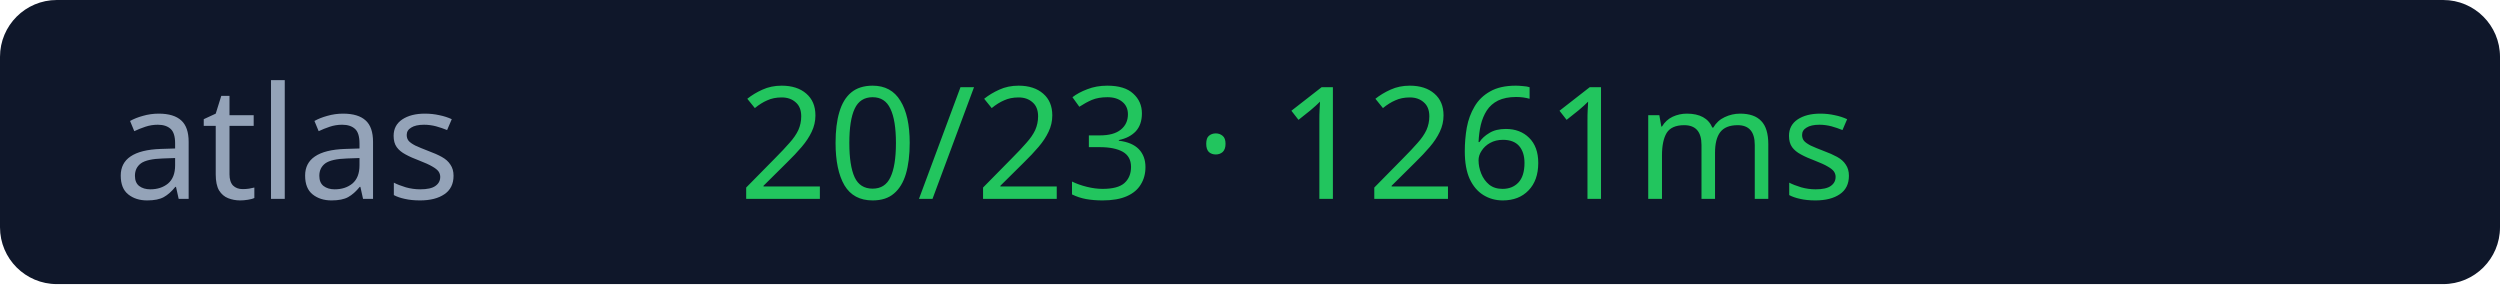
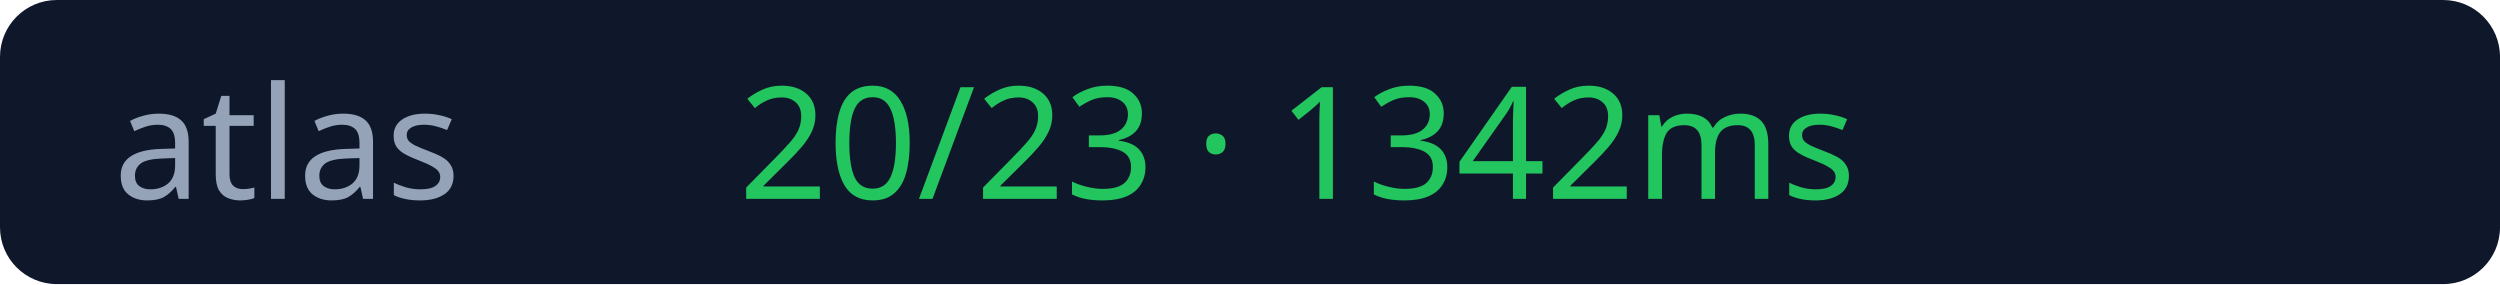
<svg xmlns="http://www.w3.org/2000/svg" width="176" height="20">
  <rect width="176" height="20" rx="4" fill="#0f172a" />
  <text x="8" y="14" fill="#94a3b8" font-size="11" font-family="Verdana">atlas</text>
-   <text x="52" y="14" fill="#22c55e" font-size="11" font-family="Verdana">20/23 · 1261ms</text>
+   <text x="52" y="14" fill="#22c55e" font-size="11" font-family="Verdana">20/23 · 1342ms</text>
</svg>
